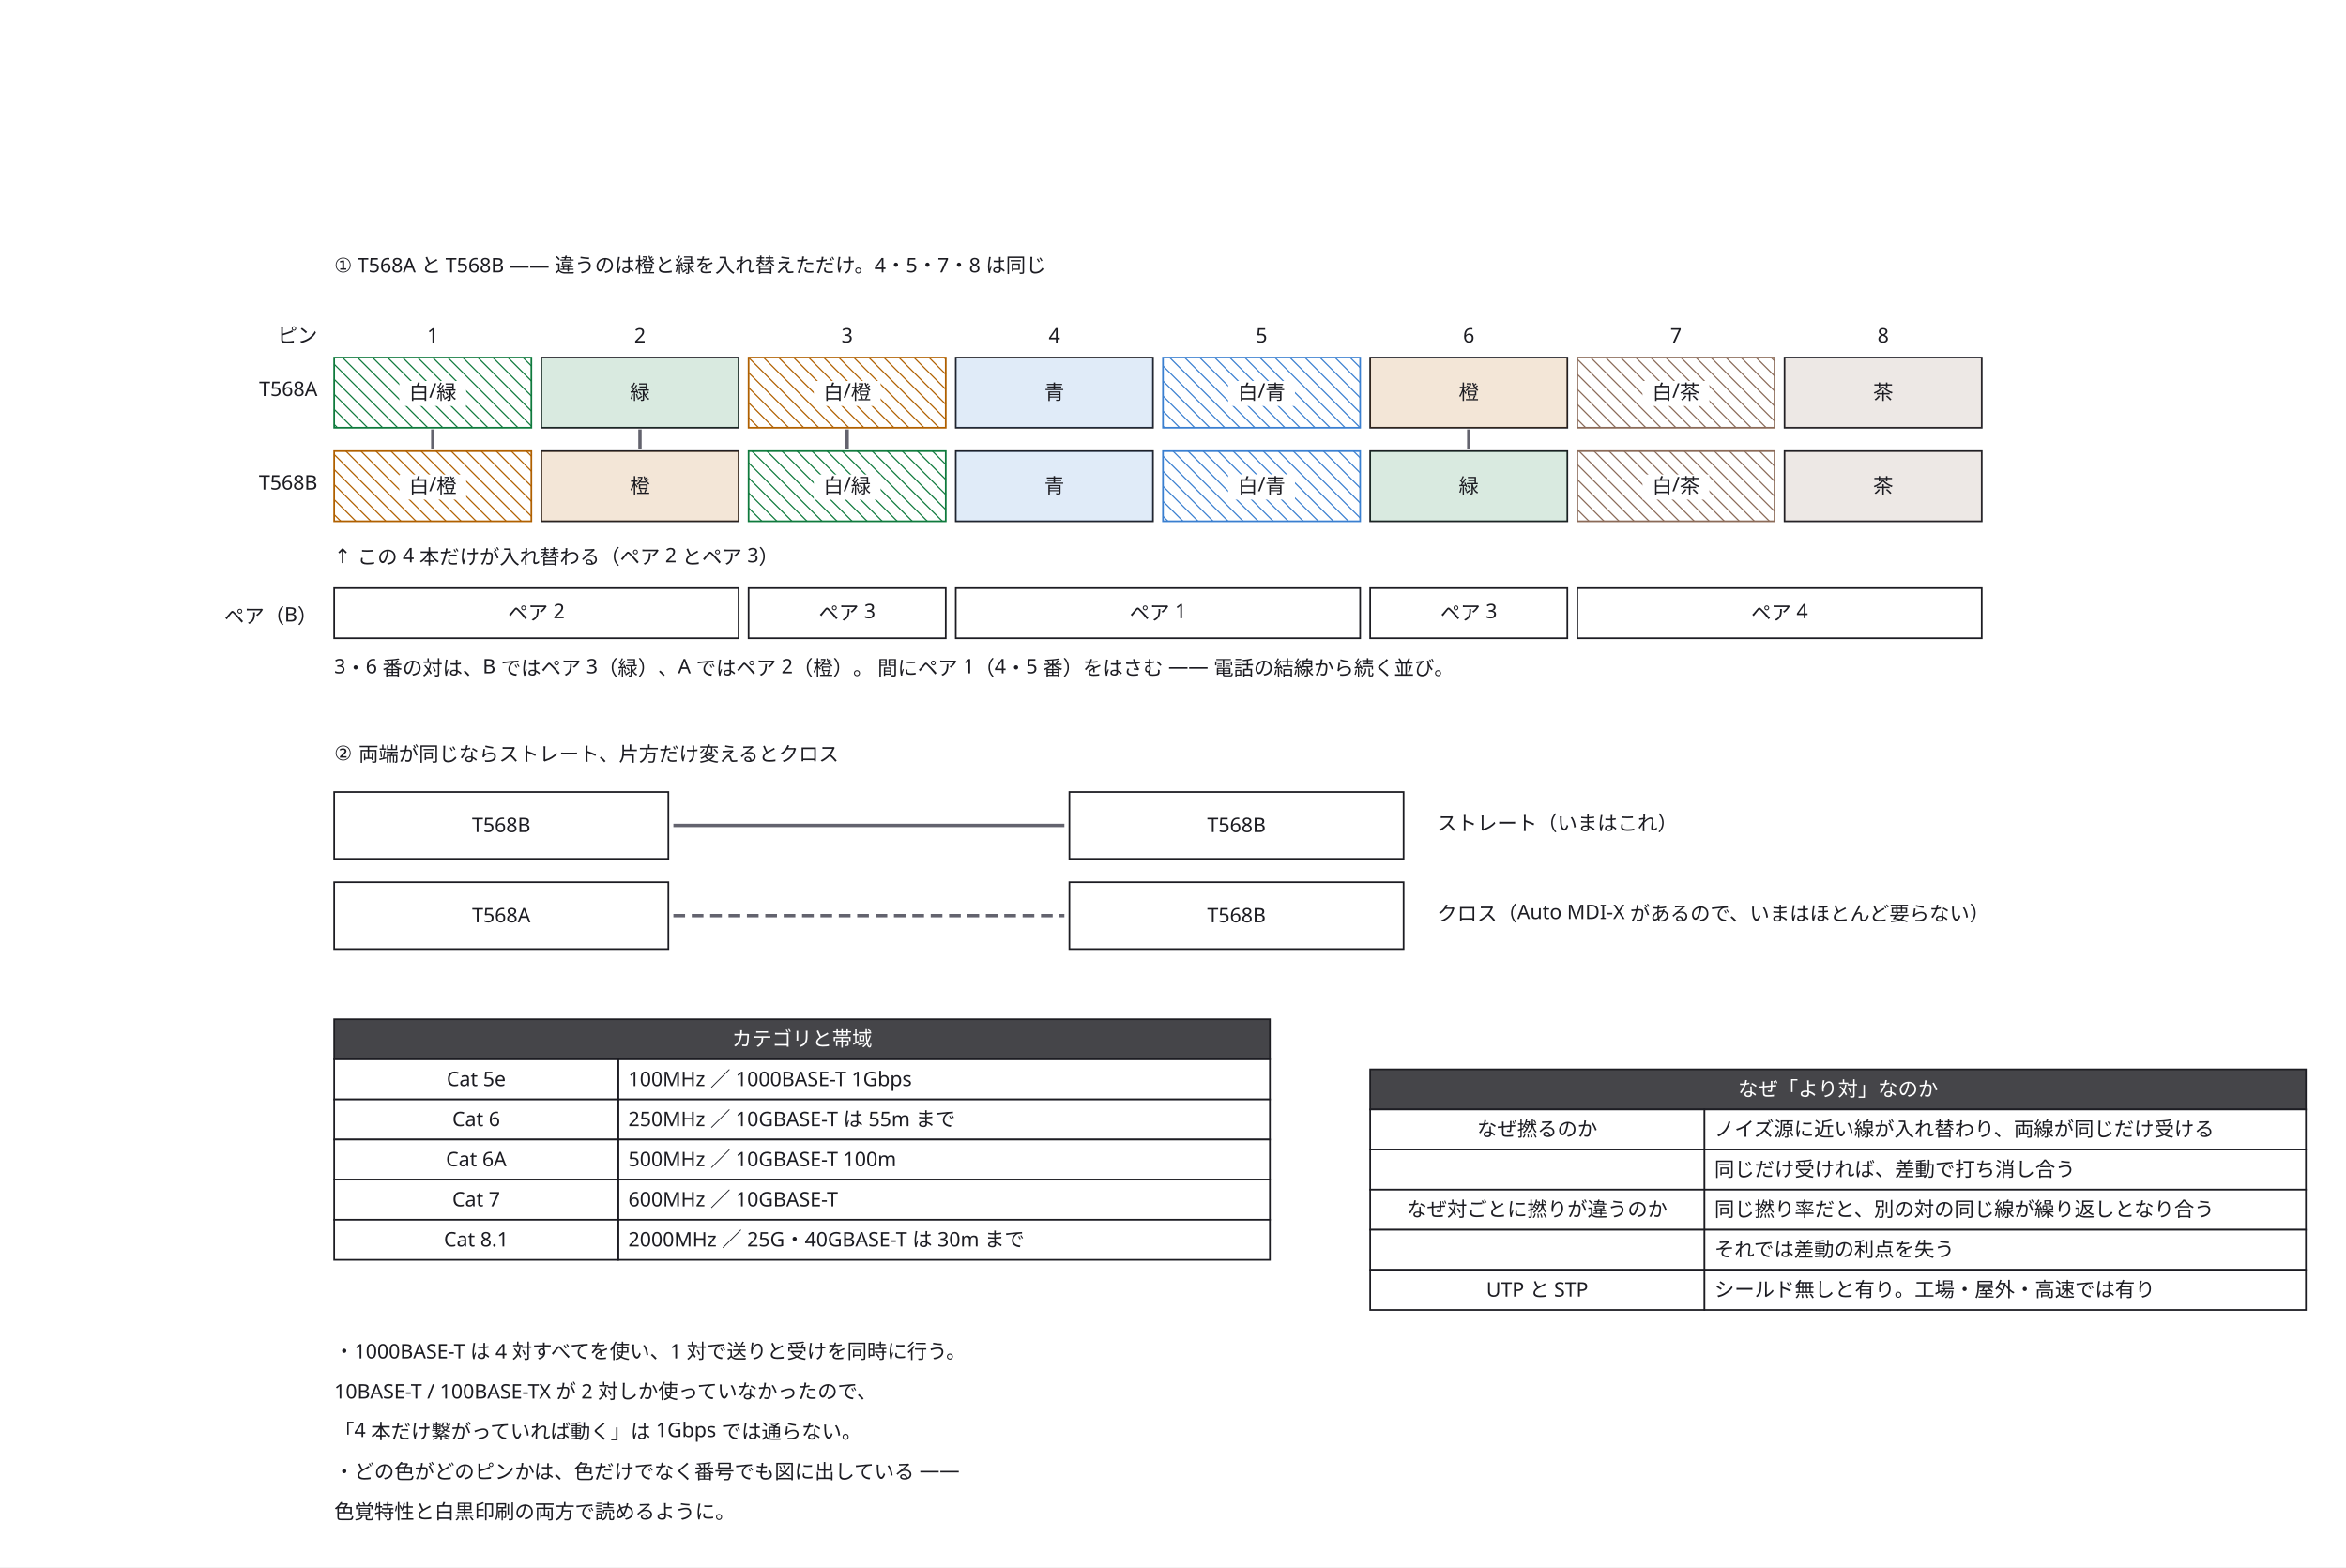
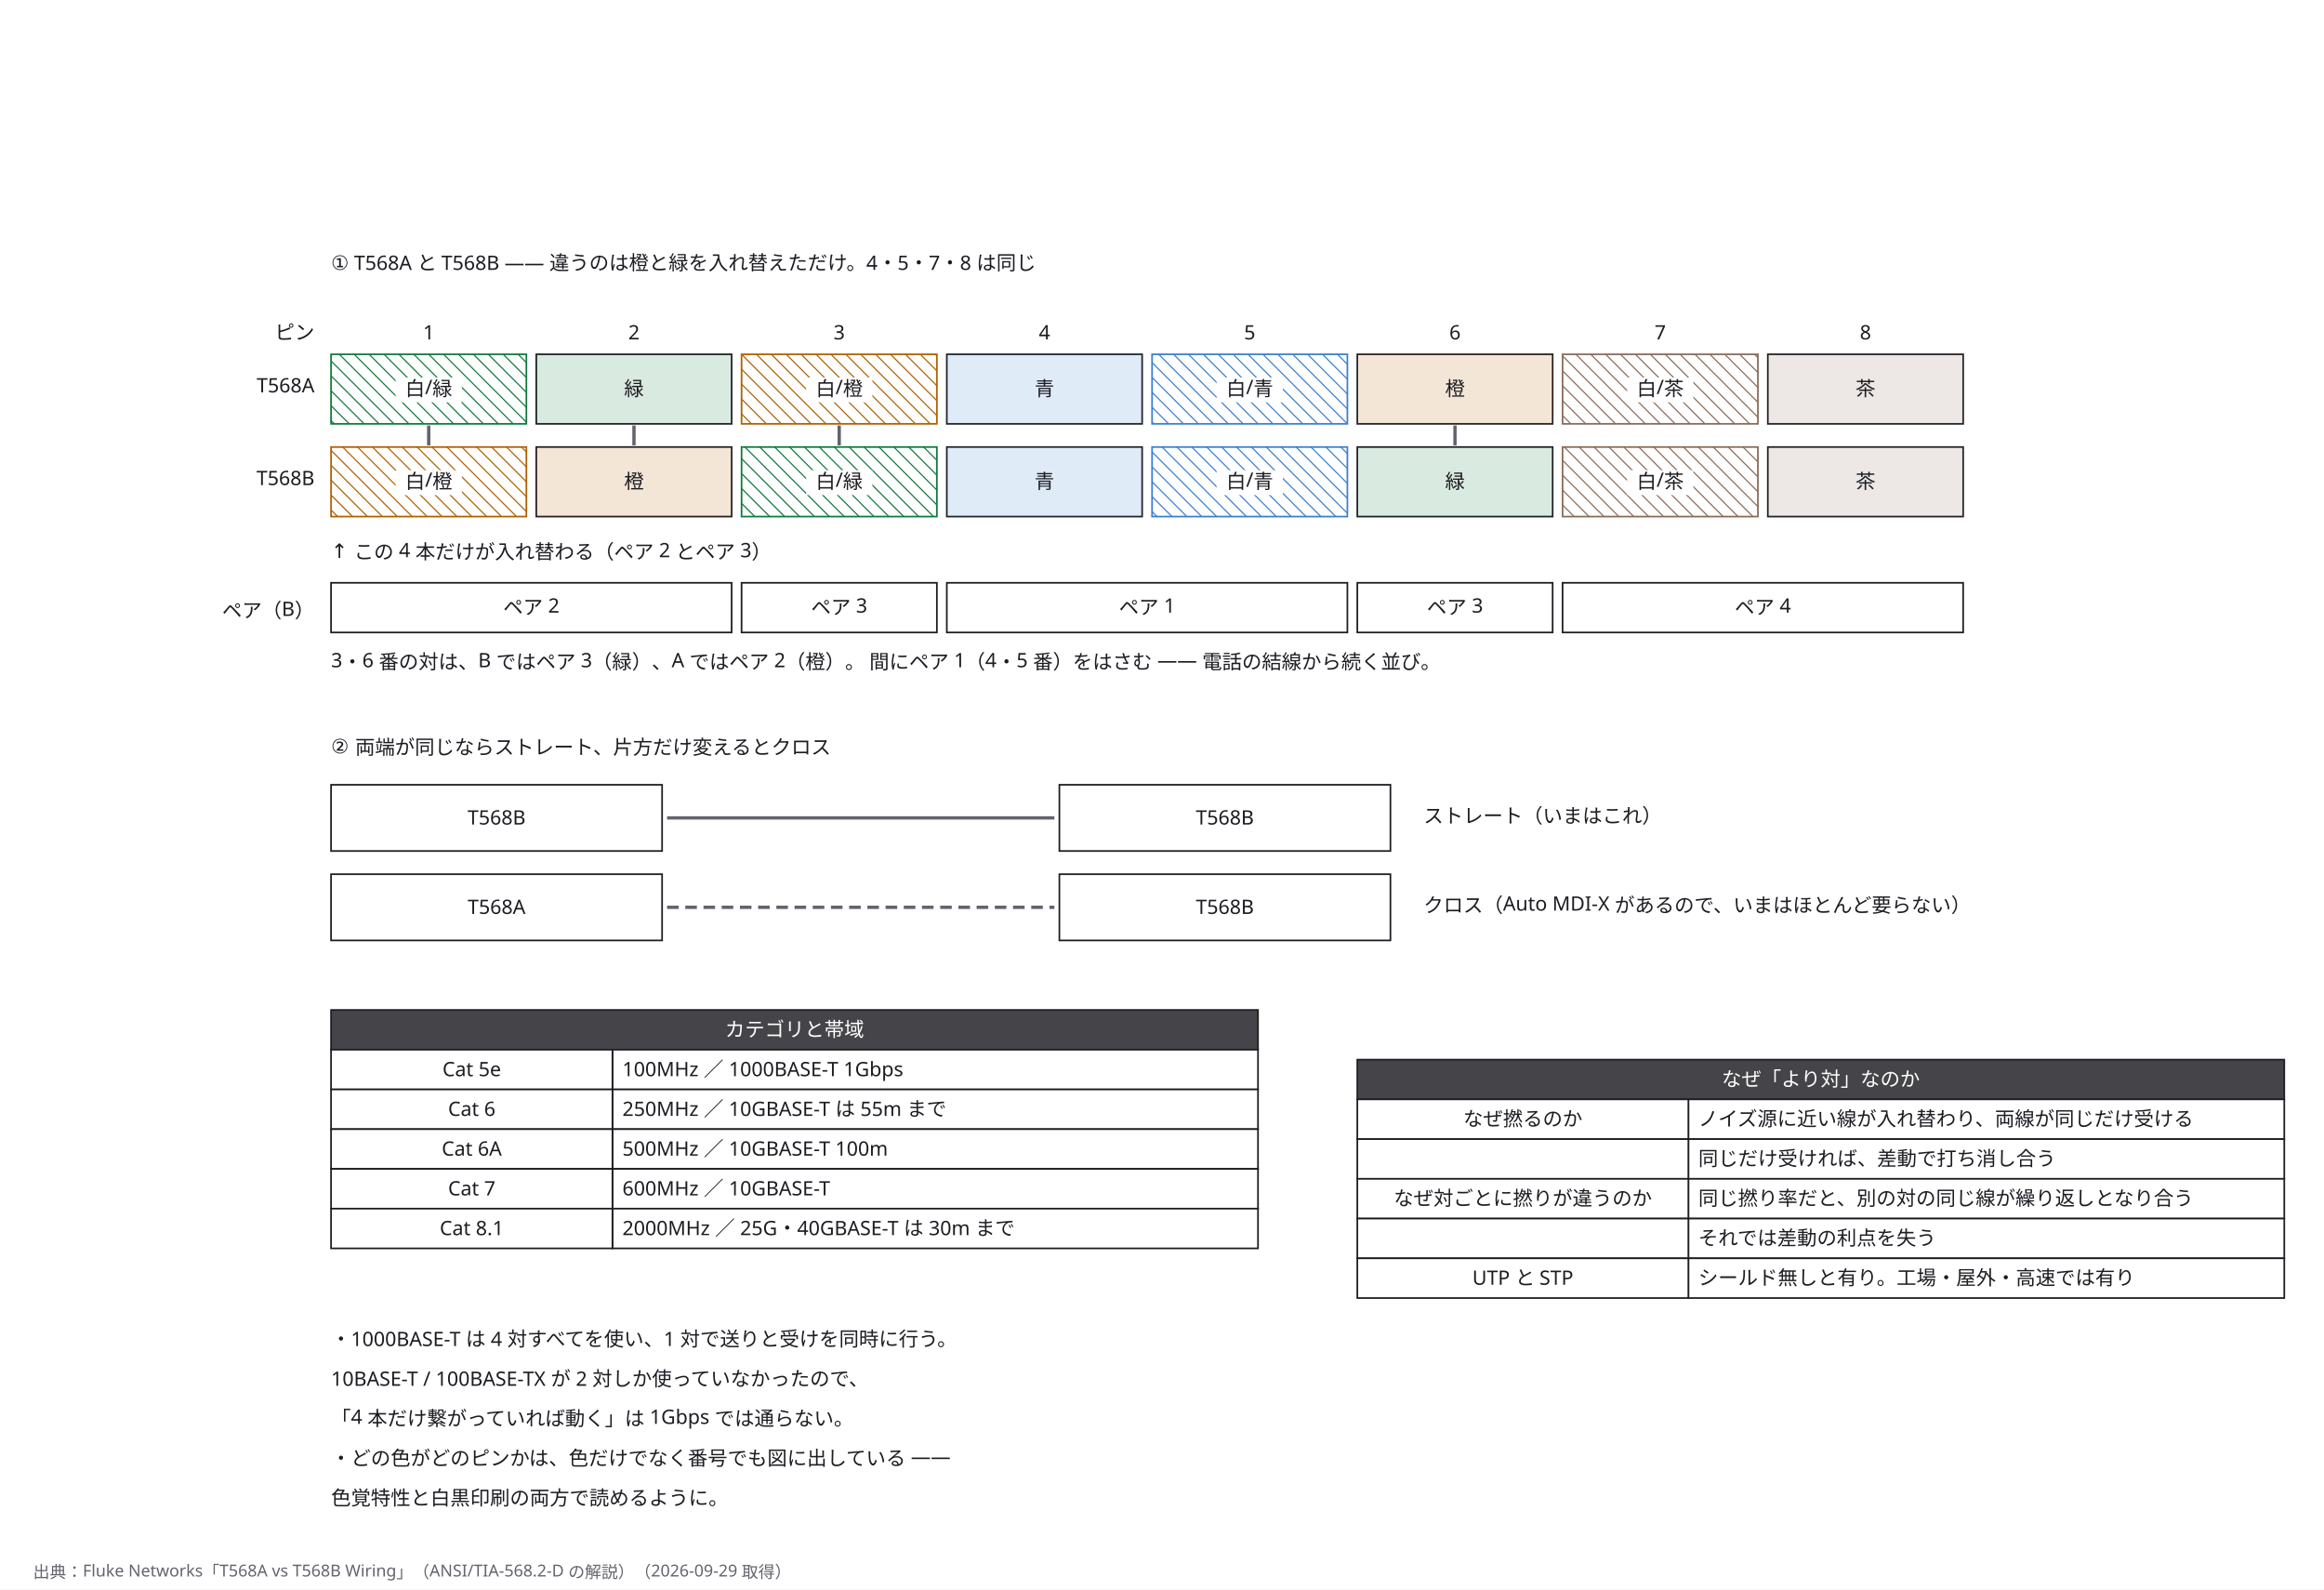
- <svg xmlns="http://www.w3.org/2000/svg" width="1404" height="938" viewBox="0 0 1404 938">
+ <svg xmlns="http://www.w3.org/2000/svg" width="1404" height="960" viewBox="0 0 1404 960">
  <defs>
    <marker id="arrow" viewBox="0 0 10 10" refX="9" refY="5" markerWidth="6" markerHeight="6" orient="auto">
      <path d="M 0 0 L 10 5 L 0 10 z" fill="#63636e" />
    </marker>
  </defs>
-   <rect data-paper="1" x="0" y="0" width="1404" height="938" fill="#ffffff" />
+   <rect data-paper="1" x="0" y="0" width="1404" height="960" fill="#ffffff" />
  <g data-node="t1" data-pinned="false" data-shape="rect" />
  <g data-node="prn" data-pinned="false" data-shape="rect" />
  <g data-node="t2" data-pinned="false" data-shape="rect" />
  <g data-node="r1" data-pinned="false" data-shape="rect" />
  <g data-node="r2" data-pinned="false" data-shape="rect" />
  <g data-node="r3" data-pinned="false" data-shape="rect" />
  <g data-node="r4" data-pinned="false" data-shape="rect" />
  <g data-node="r5" data-pinned="false" data-shape="rect" />
  <g data-node="h200_610" data-pinned="false" data-shape="rect">
    <rect x="200" y="610" width="560" height="24" fill="#ffffff" stroke="#1c1c22" stroke-width="1" />
    <rect x="200" y="610" width="560" height="24" fill="#1c1c22" fill-opacity="0.82" />
  </g>
  <g data-node="h820_640" data-pinned="false" data-shape="rect">
    <rect x="820" y="640" width="560" height="24" fill="#ffffff" stroke="#1c1c22" stroke-width="1" />
    <rect x="820" y="640" width="560" height="24" fill="#1c1c22" fill-opacity="0.82" />
  </g>
  <g data-node="sw" data-pinned="false" data-shape="rect" />
  <g data-node="y200_634" data-pinned="false" data-shape="rect">
    <rect x="370" y="634" width="390" height="24" fill="#ffffff" stroke="#1c1c22" stroke-width="1" />
  </g>
  <g data-node="y200_658" data-pinned="false" data-shape="rect">
    <rect x="370" y="658" width="390" height="24" fill="#ffffff" stroke="#1c1c22" stroke-width="1" />
  </g>
  <g data-node="y200_682" data-pinned="false" data-shape="rect">
    <rect x="370" y="682" width="390" height="24" fill="#ffffff" stroke="#1c1c22" stroke-width="1" />
  </g>
  <g data-node="y200_706" data-pinned="false" data-shape="rect">
    <rect x="370" y="706" width="390" height="24" fill="#ffffff" stroke="#1c1c22" stroke-width="1" />
  </g>
  <g data-node="y200_730" data-pinned="false" data-shape="rect">
    <rect x="370" y="730" width="390" height="24" fill="#ffffff" stroke="#1c1c22" stroke-width="1" />
  </g>
  <g data-node="y820_664" data-pinned="false" data-shape="rect">
    <rect x="1020" y="664" width="360" height="24" fill="#ffffff" stroke="#1c1c22" stroke-width="1" />
  </g>
  <g data-node="y820_688" data-pinned="false" data-shape="rect">
    <rect x="1020" y="688" width="360" height="24" fill="#ffffff" stroke="#1c1c22" stroke-width="1" />
  </g>
  <g data-node="y820_712" data-pinned="false" data-shape="rect">
    <rect x="1020" y="712" width="360" height="24" fill="#ffffff" stroke="#1c1c22" stroke-width="1" />
  </g>
  <g data-node="y820_736" data-pinned="false" data-shape="rect">
    <rect x="1020" y="736" width="360" height="24" fill="#ffffff" stroke="#1c1c22" stroke-width="1" />
  </g>
  <g data-node="y820_760" data-pinned="false" data-shape="rect">
    <rect x="1020" y="760" width="360" height="24" fill="#ffffff" stroke="#1c1c22" stroke-width="1" />
  </g>
  <g data-node="s1" data-pinned="false" data-shape="rect">
    <rect x="200" y="474" width="200" height="40" fill="#ffffff" stroke="#1c1c22" stroke-width="1" />
  </g>
  <g data-node="s2" data-pinned="false" data-shape="rect">
    <rect x="640" y="474" width="200" height="40" fill="#ffffff" stroke="#1c1c22" stroke-width="1" />
  </g>
  <g data-node="c1" data-pinned="false" data-shape="rect">
    <rect x="200" y="528" width="200" height="40" fill="#ffffff" stroke="#1c1c22" stroke-width="1" />
  </g>
  <g data-node="c2" data-pinned="false" data-shape="rect">
    <rect x="640" y="528" width="200" height="40" fill="#ffffff" stroke="#1c1c22" stroke-width="1" />
  </g>
  <g data-node="cn" data-pinned="false" data-shape="rect" />
  <g data-node="pair2" data-pinned="false" data-shape="rect">
    <rect x="200" y="352" width="242" height="30" fill="#ffffff" stroke="#1c1c22" stroke-width="1" />
  </g>
  <g data-node="pair1" data-pinned="false" data-shape="rect">
    <rect x="572" y="352" width="242" height="30" fill="#ffffff" stroke="#1c1c22" stroke-width="1" />
  </g>
  <g data-node="pair4" data-pinned="false" data-shape="rect">
    <rect x="944" y="352" width="242" height="30" fill="#ffffff" stroke="#1c1c22" stroke-width="1" />
  </g>
  <g data-node="sn" data-pinned="false" data-shape="rect" />
  <g data-node="a0" data-pinned="false" data-shape="rect">
    <rect x="200" y="214" width="118" height="42" fill="#ffffff" stroke="#0f7a3d" stroke-width="1" />
    <line x1="318" y1="219" x2="313" y2="214" stroke="#0f7a3d" stroke-width="0.7" />
    <line x1="318" y1="228" x2="304" y2="214" stroke="#0f7a3d" stroke-width="0.7" />
    <line x1="318" y1="237" x2="295" y2="214" stroke="#0f7a3d" stroke-width="0.7" />
    <line x1="318" y1="246" x2="286" y2="214" stroke="#0f7a3d" stroke-width="0.7" />
    <line x1="318" y1="255" x2="277" y2="214" stroke="#0f7a3d" stroke-width="0.7" />
    <line x1="268" y1="214" x2="310" y2="256" stroke="#0f7a3d" stroke-width="0.7" />
    <line x1="259" y1="214" x2="301" y2="256" stroke="#0f7a3d" stroke-width="0.7" />
    <line x1="250" y1="214" x2="292" y2="256" stroke="#0f7a3d" stroke-width="0.7" />
    <line x1="241" y1="214" x2="283" y2="256" stroke="#0f7a3d" stroke-width="0.7" />
    <line x1="232" y1="214" x2="274" y2="256" stroke="#0f7a3d" stroke-width="0.7" />
    <line x1="223" y1="214" x2="265" y2="256" stroke="#0f7a3d" stroke-width="0.7" />
    <line x1="214" y1="214" x2="256" y2="256" stroke="#0f7a3d" stroke-width="0.7" />
    <line x1="205" y1="214" x2="247" y2="256" stroke="#0f7a3d" stroke-width="0.7" />
    <line x1="200" y1="218" x2="238" y2="256" stroke="#0f7a3d" stroke-width="0.7" />
    <line x1="200" y1="227" x2="229" y2="256" stroke="#0f7a3d" stroke-width="0.7" />
    <line x1="200" y1="236" x2="220" y2="256" stroke="#0f7a3d" stroke-width="0.7" />
    <line x1="200" y1="245" x2="211" y2="256" stroke="#0f7a3d" stroke-width="0.7" />
    <line x1="200" y1="254" x2="202" y2="256" stroke="#0f7a3d" stroke-width="0.7" />
  </g>
  <g data-node="a1" data-pinned="false" data-shape="rect">
    <rect x="324" y="214" width="118" height="42" fill="#ffffff" stroke="#1c1c22" stroke-width="1" />
    <rect x="324" y="214" width="118" height="42" fill="#0f7a3d" fill-opacity="0.16" stroke="none" />
  </g>
  <g data-node="a2" data-pinned="false" data-shape="rect">
    <rect x="448" y="214" width="118" height="42" fill="#ffffff" stroke="#b06000" stroke-width="1" />
    <line x1="566" y1="215" x2="565" y2="214" stroke="#b06000" stroke-width="0.7" />
    <line x1="566" y1="224" x2="556" y2="214" stroke="#b06000" stroke-width="0.7" />
    <line x1="566" y1="233" x2="547" y2="214" stroke="#b06000" stroke-width="0.7" />
    <line x1="566" y1="242" x2="538" y2="214" stroke="#b06000" stroke-width="0.7" />
    <line x1="566" y1="251" x2="529" y2="214" stroke="#b06000" stroke-width="0.7" />
    <line x1="520" y1="214" x2="562" y2="256" stroke="#b06000" stroke-width="0.7" />
    <line x1="511" y1="214" x2="553" y2="256" stroke="#b06000" stroke-width="0.7" />
    <line x1="502" y1="214" x2="544" y2="256" stroke="#b06000" stroke-width="0.7" />
    <line x1="493" y1="214" x2="535" y2="256" stroke="#b06000" stroke-width="0.7" />
    <line x1="484" y1="214" x2="526" y2="256" stroke="#b06000" stroke-width="0.7" />
    <line x1="475" y1="214" x2="517" y2="256" stroke="#b06000" stroke-width="0.7" />
    <line x1="466" y1="214" x2="508" y2="256" stroke="#b06000" stroke-width="0.7" />
    <line x1="457" y1="214" x2="499" y2="256" stroke="#b06000" stroke-width="0.7" />
    <line x1="448" y1="214" x2="490" y2="256" stroke="#b06000" stroke-width="0.7" />
    <line x1="448" y1="223" x2="481" y2="256" stroke="#b06000" stroke-width="0.7" />
    <line x1="448" y1="232" x2="472" y2="256" stroke="#b06000" stroke-width="0.7" />
    <line x1="448" y1="241" x2="463" y2="256" stroke="#b06000" stroke-width="0.7" />
    <line x1="448" y1="250" x2="454" y2="256" stroke="#b06000" stroke-width="0.7" />
  </g>
  <g data-node="a3" data-pinned="false" data-shape="rect">
    <rect x="572" y="214" width="118" height="42" fill="#ffffff" stroke="#1c1c22" stroke-width="1" />
    <rect x="572" y="214" width="118" height="42" fill="#3a7fd0" fill-opacity="0.16" stroke="none" />
  </g>
  <g data-node="a4" data-pinned="false" data-shape="rect">
    <rect x="696" y="214" width="118" height="42" fill="#ffffff" stroke="#3a7fd0" stroke-width="1" />
    <line x1="814" y1="220" x2="808" y2="214" stroke="#3a7fd0" stroke-width="0.7" />
    <line x1="814" y1="229" x2="799" y2="214" stroke="#3a7fd0" stroke-width="0.7" />
    <line x1="814" y1="238" x2="790" y2="214" stroke="#3a7fd0" stroke-width="0.7" />
    <line x1="814" y1="247" x2="781" y2="214" stroke="#3a7fd0" stroke-width="0.7" />
    <line x1="814" y1="256" x2="772" y2="214" stroke="#3a7fd0" stroke-width="0.7" />
    <line x1="763" y1="214" x2="805" y2="256" stroke="#3a7fd0" stroke-width="0.7" />
    <line x1="754" y1="214" x2="796" y2="256" stroke="#3a7fd0" stroke-width="0.7" />
    <line x1="745" y1="214" x2="787" y2="256" stroke="#3a7fd0" stroke-width="0.7" />
    <line x1="736" y1="214" x2="778" y2="256" stroke="#3a7fd0" stroke-width="0.7" />
    <line x1="727" y1="214" x2="769" y2="256" stroke="#3a7fd0" stroke-width="0.7" />
    <line x1="718" y1="214" x2="760" y2="256" stroke="#3a7fd0" stroke-width="0.7" />
    <line x1="709" y1="214" x2="751" y2="256" stroke="#3a7fd0" stroke-width="0.7" />
    <line x1="700" y1="214" x2="742" y2="256" stroke="#3a7fd0" stroke-width="0.7" />
    <line x1="696" y1="219" x2="733" y2="256" stroke="#3a7fd0" stroke-width="0.7" />
    <line x1="696" y1="228" x2="724" y2="256" stroke="#3a7fd0" stroke-width="0.7" />
    <line x1="696" y1="237" x2="715" y2="256" stroke="#3a7fd0" stroke-width="0.7" />
    <line x1="696" y1="246" x2="706" y2="256" stroke="#3a7fd0" stroke-width="0.7" />
    <line x1="696" y1="255" x2="697" y2="256" stroke="#3a7fd0" stroke-width="0.7" />
  </g>
  <g data-node="a5" data-pinned="false" data-shape="rect">
    <rect x="820" y="214" width="118" height="42" fill="#ffffff" stroke="#1c1c22" stroke-width="1" />
    <rect x="820" y="214" width="118" height="42" fill="#b06000" fill-opacity="0.16" stroke="none" />
  </g>
  <g data-node="a6" data-pinned="false" data-shape="rect">
    <rect x="944" y="214" width="118" height="42" fill="#ffffff" stroke="#8a6a58" stroke-width="1" />
    <line x1="1062" y1="216" x2="1060" y2="214" stroke="#8a6a58" stroke-width="0.7" />
    <line x1="1062" y1="225" x2="1051" y2="214" stroke="#8a6a58" stroke-width="0.7" />
    <line x1="1062" y1="234" x2="1042" y2="214" stroke="#8a6a58" stroke-width="0.7" />
    <line x1="1062" y1="243" x2="1033" y2="214" stroke="#8a6a58" stroke-width="0.7" />
    <line x1="1062" y1="252" x2="1024" y2="214" stroke="#8a6a58" stroke-width="0.7" />
    <line x1="1015" y1="214" x2="1057" y2="256" stroke="#8a6a58" stroke-width="0.7" />
    <line x1="1006" y1="214" x2="1048" y2="256" stroke="#8a6a58" stroke-width="0.7" />
    <line x1="997" y1="214" x2="1039" y2="256" stroke="#8a6a58" stroke-width="0.7" />
    <line x1="988" y1="214" x2="1030" y2="256" stroke="#8a6a58" stroke-width="0.7" />
    <line x1="979" y1="214" x2="1021" y2="256" stroke="#8a6a58" stroke-width="0.7" />
    <line x1="970" y1="214" x2="1012" y2="256" stroke="#8a6a58" stroke-width="0.7" />
    <line x1="961" y1="214" x2="1003" y2="256" stroke="#8a6a58" stroke-width="0.7" />
    <line x1="952" y1="214" x2="994" y2="256" stroke="#8a6a58" stroke-width="0.7" />
    <line x1="944" y1="215" x2="985" y2="256" stroke="#8a6a58" stroke-width="0.7" />
    <line x1="944" y1="224" x2="976" y2="256" stroke="#8a6a58" stroke-width="0.7" />
    <line x1="944" y1="233" x2="967" y2="256" stroke="#8a6a58" stroke-width="0.7" />
    <line x1="944" y1="242" x2="958" y2="256" stroke="#8a6a58" stroke-width="0.7" />
    <line x1="944" y1="251" x2="949" y2="256" stroke="#8a6a58" stroke-width="0.7" />
  </g>
  <g data-node="a7" data-pinned="false" data-shape="rect">
    <rect x="1068" y="214" width="118" height="42" fill="#ffffff" stroke="#1c1c22" stroke-width="1" />
    <rect x="1068" y="214" width="118" height="42" fill="#8a6a58" fill-opacity="0.16" stroke="none" />
  </g>
  <g data-node="b0" data-pinned="false" data-shape="rect">
    <rect x="200" y="270" width="118" height="42" fill="#ffffff" stroke="#b06000" stroke-width="1" />
    <line x1="318" y1="273" x2="315" y2="270" stroke="#b06000" stroke-width="0.7" />
    <line x1="318" y1="282" x2="306" y2="270" stroke="#b06000" stroke-width="0.7" />
    <line x1="318" y1="291" x2="297" y2="270" stroke="#b06000" stroke-width="0.7" />
    <line x1="318" y1="300" x2="288" y2="270" stroke="#b06000" stroke-width="0.7" />
    <line x1="318" y1="309" x2="279" y2="270" stroke="#b06000" stroke-width="0.7" />
    <line x1="270" y1="270" x2="312" y2="312" stroke="#b06000" stroke-width="0.7" />
    <line x1="261" y1="270" x2="303" y2="312" stroke="#b06000" stroke-width="0.7" />
    <line x1="252" y1="270" x2="294" y2="312" stroke="#b06000" stroke-width="0.7" />
    <line x1="243" y1="270" x2="285" y2="312" stroke="#b06000" stroke-width="0.7" />
    <line x1="234" y1="270" x2="276" y2="312" stroke="#b06000" stroke-width="0.7" />
    <line x1="225" y1="270" x2="267" y2="312" stroke="#b06000" stroke-width="0.7" />
    <line x1="216" y1="270" x2="258" y2="312" stroke="#b06000" stroke-width="0.7" />
    <line x1="207" y1="270" x2="249" y2="312" stroke="#b06000" stroke-width="0.7" />
    <line x1="200" y1="272" x2="240" y2="312" stroke="#b06000" stroke-width="0.7" />
    <line x1="200" y1="281" x2="231" y2="312" stroke="#b06000" stroke-width="0.7" />
    <line x1="200" y1="290" x2="222" y2="312" stroke="#b06000" stroke-width="0.7" />
    <line x1="200" y1="299" x2="213" y2="312" stroke="#b06000" stroke-width="0.7" />
    <line x1="200" y1="308" x2="204" y2="312" stroke="#b06000" stroke-width="0.7" />
  </g>
  <g data-node="b1" data-pinned="false" data-shape="rect">
    <rect x="324" y="270" width="118" height="42" fill="#ffffff" stroke="#1c1c22" stroke-width="1" />
    <rect x="324" y="270" width="118" height="42" fill="#b06000" fill-opacity="0.16" stroke="none" />
  </g>
  <g data-node="b2" data-pinned="false" data-shape="rect">
    <rect x="448" y="270" width="118" height="42" fill="#ffffff" stroke="#0f7a3d" stroke-width="1" />
    <line x1="566" y1="278" x2="558" y2="270" stroke="#0f7a3d" stroke-width="0.7" />
    <line x1="566" y1="287" x2="549" y2="270" stroke="#0f7a3d" stroke-width="0.7" />
    <line x1="566" y1="296" x2="540" y2="270" stroke="#0f7a3d" stroke-width="0.7" />
    <line x1="566" y1="305" x2="531" y2="270" stroke="#0f7a3d" stroke-width="0.7" />
    <line x1="522" y1="270" x2="564" y2="312" stroke="#0f7a3d" stroke-width="0.7" />
    <line x1="513" y1="270" x2="555" y2="312" stroke="#0f7a3d" stroke-width="0.7" />
    <line x1="504" y1="270" x2="546" y2="312" stroke="#0f7a3d" stroke-width="0.7" />
    <line x1="495" y1="270" x2="537" y2="312" stroke="#0f7a3d" stroke-width="0.7" />
    <line x1="486" y1="270" x2="528" y2="312" stroke="#0f7a3d" stroke-width="0.7" />
    <line x1="477" y1="270" x2="519" y2="312" stroke="#0f7a3d" stroke-width="0.7" />
    <line x1="468" y1="270" x2="510" y2="312" stroke="#0f7a3d" stroke-width="0.7" />
    <line x1="459" y1="270" x2="501" y2="312" stroke="#0f7a3d" stroke-width="0.7" />
    <line x1="450" y1="270" x2="492" y2="312" stroke="#0f7a3d" stroke-width="0.7" />
    <line x1="448" y1="277" x2="483" y2="312" stroke="#0f7a3d" stroke-width="0.7" />
    <line x1="448" y1="286" x2="474" y2="312" stroke="#0f7a3d" stroke-width="0.7" />
    <line x1="448" y1="295" x2="465" y2="312" stroke="#0f7a3d" stroke-width="0.7" />
    <line x1="448" y1="304" x2="456" y2="312" stroke="#0f7a3d" stroke-width="0.7" />
  </g>
  <g data-node="b3" data-pinned="false" data-shape="rect">
    <rect x="572" y="270" width="118" height="42" fill="#ffffff" stroke="#1c1c22" stroke-width="1" />
    <rect x="572" y="270" width="118" height="42" fill="#3a7fd0" fill-opacity="0.16" stroke="none" />
  </g>
  <g data-node="b4" data-pinned="false" data-shape="rect">
    <rect x="696" y="270" width="118" height="42" fill="#ffffff" stroke="#3a7fd0" stroke-width="1" />
    <line x1="814" y1="274" x2="810" y2="270" stroke="#3a7fd0" stroke-width="0.7" />
    <line x1="814" y1="283" x2="801" y2="270" stroke="#3a7fd0" stroke-width="0.7" />
    <line x1="814" y1="292" x2="792" y2="270" stroke="#3a7fd0" stroke-width="0.7" />
    <line x1="814" y1="301" x2="783" y2="270" stroke="#3a7fd0" stroke-width="0.7" />
    <line x1="814" y1="310" x2="774" y2="270" stroke="#3a7fd0" stroke-width="0.7" />
    <line x1="765" y1="270" x2="807" y2="312" stroke="#3a7fd0" stroke-width="0.7" />
    <line x1="756" y1="270" x2="798" y2="312" stroke="#3a7fd0" stroke-width="0.7" />
    <line x1="747" y1="270" x2="789" y2="312" stroke="#3a7fd0" stroke-width="0.7" />
    <line x1="738" y1="270" x2="780" y2="312" stroke="#3a7fd0" stroke-width="0.7" />
    <line x1="729" y1="270" x2="771" y2="312" stroke="#3a7fd0" stroke-width="0.7" />
    <line x1="720" y1="270" x2="762" y2="312" stroke="#3a7fd0" stroke-width="0.7" />
    <line x1="711" y1="270" x2="753" y2="312" stroke="#3a7fd0" stroke-width="0.7" />
    <line x1="702" y1="270" x2="744" y2="312" stroke="#3a7fd0" stroke-width="0.7" />
    <line x1="696" y1="273" x2="735" y2="312" stroke="#3a7fd0" stroke-width="0.7" />
    <line x1="696" y1="282" x2="726" y2="312" stroke="#3a7fd0" stroke-width="0.7" />
    <line x1="696" y1="291" x2="717" y2="312" stroke="#3a7fd0" stroke-width="0.7" />
    <line x1="696" y1="300" x2="708" y2="312" stroke="#3a7fd0" stroke-width="0.7" />
    <line x1="696" y1="309" x2="699" y2="312" stroke="#3a7fd0" stroke-width="0.7" />
  </g>
  <g data-node="b5" data-pinned="false" data-shape="rect">
    <rect x="820" y="270" width="118" height="42" fill="#ffffff" stroke="#1c1c22" stroke-width="1" />
    <rect x="820" y="270" width="118" height="42" fill="#0f7a3d" fill-opacity="0.16" stroke="none" />
  </g>
  <g data-node="b6" data-pinned="false" data-shape="rect">
    <rect x="944" y="270" width="118" height="42" fill="#ffffff" stroke="#8a6a58" stroke-width="1" />
    <line x1="1062" y1="279" x2="1053" y2="270" stroke="#8a6a58" stroke-width="0.7" />
    <line x1="1062" y1="288" x2="1044" y2="270" stroke="#8a6a58" stroke-width="0.7" />
    <line x1="1062" y1="297" x2="1035" y2="270" stroke="#8a6a58" stroke-width="0.7" />
    <line x1="1062" y1="306" x2="1026" y2="270" stroke="#8a6a58" stroke-width="0.7" />
    <line x1="1017" y1="270" x2="1059" y2="312" stroke="#8a6a58" stroke-width="0.7" />
    <line x1="1008" y1="270" x2="1050" y2="312" stroke="#8a6a58" stroke-width="0.7" />
    <line x1="999" y1="270" x2="1041" y2="312" stroke="#8a6a58" stroke-width="0.7" />
    <line x1="990" y1="270" x2="1032" y2="312" stroke="#8a6a58" stroke-width="0.7" />
    <line x1="981" y1="270" x2="1023" y2="312" stroke="#8a6a58" stroke-width="0.7" />
    <line x1="972" y1="270" x2="1014" y2="312" stroke="#8a6a58" stroke-width="0.7" />
    <line x1="963" y1="270" x2="1005" y2="312" stroke="#8a6a58" stroke-width="0.7" />
    <line x1="954" y1="270" x2="996" y2="312" stroke="#8a6a58" stroke-width="0.7" />
    <line x1="945" y1="270" x2="987" y2="312" stroke="#8a6a58" stroke-width="0.7" />
    <line x1="944" y1="278" x2="978" y2="312" stroke="#8a6a58" stroke-width="0.7" />
    <line x1="944" y1="287" x2="969" y2="312" stroke="#8a6a58" stroke-width="0.7" />
    <line x1="944" y1="296" x2="960" y2="312" stroke="#8a6a58" stroke-width="0.7" />
    <line x1="944" y1="305" x2="951" y2="312" stroke="#8a6a58" stroke-width="0.7" />
  </g>
  <g data-node="b7" data-pinned="false" data-shape="rect">
    <rect x="1068" y="270" width="118" height="42" fill="#ffffff" stroke="#1c1c22" stroke-width="1" />
    <rect x="1068" y="270" width="118" height="42" fill="#8a6a58" fill-opacity="0.16" stroke="none" />
  </g>
  <g data-node="x820_664" data-pinned="false" data-shape="rect">
    <rect x="820" y="664" width="200" height="24" fill="#ffffff" stroke="#1c1c22" stroke-width="1" />
  </g>
  <g data-node="x820_688" data-pinned="false" data-shape="rect">
    <rect x="820" y="688" width="200" height="24" fill="#ffffff" stroke="#1c1c22" stroke-width="1" />
  </g>
  <g data-node="x820_712" data-pinned="false" data-shape="rect">
    <rect x="820" y="712" width="200" height="24" fill="#ffffff" stroke="#1c1c22" stroke-width="1" />
  </g>
  <g data-node="x820_736" data-pinned="false" data-shape="rect">
    <rect x="820" y="736" width="200" height="24" fill="#ffffff" stroke="#1c1c22" stroke-width="1" />
  </g>
  <g data-node="x820_760" data-pinned="false" data-shape="rect">
    <rect x="820" y="760" width="200" height="24" fill="#ffffff" stroke="#1c1c22" stroke-width="1" />
  </g>
  <g data-node="x200_634" data-pinned="false" data-shape="rect">
    <rect x="200" y="634" width="170" height="24" fill="#ffffff" stroke="#1c1c22" stroke-width="1" />
  </g>
  <g data-node="x200_658" data-pinned="false" data-shape="rect">
    <rect x="200" y="658" width="170" height="24" fill="#ffffff" stroke="#1c1c22" stroke-width="1" />
  </g>
  <g data-node="x200_682" data-pinned="false" data-shape="rect">
    <rect x="200" y="682" width="170" height="24" fill="#ffffff" stroke="#1c1c22" stroke-width="1" />
  </g>
  <g data-node="x200_706" data-pinned="false" data-shape="rect">
    <rect x="200" y="706" width="170" height="24" fill="#ffffff" stroke="#1c1c22" stroke-width="1" />
  </g>
  <g data-node="x200_730" data-pinned="false" data-shape="rect">
    <rect x="200" y="730" width="170" height="24" fill="#ffffff" stroke="#1c1c22" stroke-width="1" />
  </g>
  <g data-node="pair3a" data-pinned="false" data-shape="rect">
    <rect x="448" y="352" width="118" height="30" fill="#ffffff" stroke="#1c1c22" stroke-width="1" />
  </g>
  <g data-node="pair3b" data-pinned="false" data-shape="rect">
    <rect x="820" y="352" width="118" height="30" fill="#ffffff" stroke="#1c1c22" stroke-width="1" />
  </g>
  <g data-node="an" data-pinned="false" data-shape="rect" />
  <g data-node="bn" data-pinned="false" data-shape="rect" />
  <g data-node="pr" data-pinned="false" data-shape="rect" />
  <g data-node="p0n" data-pinned="false" data-shape="rect" />
  <g data-node="p1n" data-pinned="false" data-shape="rect" />
  <g data-node="p2n" data-pinned="false" data-shape="rect" />
  <g data-node="p3n" data-pinned="false" data-shape="rect" />
  <g data-node="p4n" data-pinned="false" data-shape="rect" />
  <g data-node="p5n" data-pinned="false" data-shape="rect" />
  <g data-node="p6n" data-pinned="false" data-shape="rect" />
  <g data-node="p7n" data-pinned="false" data-shape="rect" />
  <g data-node="pn" data-pinned="false" data-shape="rect" />
  <g data-node="p0" data-pinned="false" data-shape="rect" />
  <g data-node="p1" data-pinned="false" data-shape="rect" />
  <g data-node="p2" data-pinned="false" data-shape="rect" />
  <g data-node="p3" data-pinned="false" data-shape="rect" />
  <g data-node="p4" data-pinned="false" data-shape="rect" />
  <g data-node="p5" data-pinned="false" data-shape="rect" />
  <g data-node="p6" data-pinned="false" data-shape="rect" />
  <g data-node="p7" data-pinned="false" data-shape="rect" />
  <g data-node="p8" data-pinned="false" data-shape="rect" />
  <g data-node="p9" data-pinned="false" data-shape="rect" />
  <g data-node="p10" data-pinned="false" data-shape="rect" />
  <g data-node="p11" data-pinned="false" data-shape="rect" />
  <g data-edge="p0&gt;p1" data-pinned="false">
    <path d="M 259 257 L 259 269" fill="none" stroke="#63636e" stroke-width="2" />
  </g>
  <g data-edge="p2&gt;p3" data-pinned="false">
    <path d="M 383 257 L 383 269" fill="none" stroke="#63636e" stroke-width="2" />
  </g>
  <g data-edge="p4&gt;p5" data-pinned="false">
    <path d="M 507 257 L 507 269" fill="none" stroke="#63636e" stroke-width="2" />
  </g>
  <g data-edge="p6&gt;p7" data-pinned="false">
    <path d="M 879 257 L 879 269" fill="none" stroke="#63636e" stroke-width="2" />
  </g>
  <g data-edge="p8&gt;p9" data-pinned="false">
    <path d="M 403 494 L 637 494" fill="none" stroke="#63636e" stroke-width="2" />
  </g>
  <g data-edge="p10&gt;p11" data-pinned="false">
    <path d="M 403 548 L 637 548" fill="none" stroke="#63636e" stroke-width="2" stroke-dasharray="7 4" />
  </g>
  <g data-name="t1">
    <text x="200" y="163" text-anchor="start" font-family="sans-serif" font-size="12" fill="#1c1c22">① T568A と T568B —— 違うのは橙と緑を入れ替えただけ。4・5・7・8 は同じ</text>
  </g>
  <g data-name="prn">
    <text x="200" y="403" text-anchor="start" font-family="sans-serif" font-size="12" fill="#1c1c22">3・6 番の対は、B ではペア 3（緑）、A ではペア 2（橙）。 間にペア 1（4・5 番）をはさむ —— 電話の結線から続く並び。</text>
  </g>
  <g data-name="t2">
    <text x="200" y="455" text-anchor="start" font-family="sans-serif" font-size="12" fill="#1c1c22">② 両端が同じならストレート、片方だけ変えるとクロス</text>
  </g>
  <g data-name="r1">
    <text x="200" y="813" text-anchor="start" font-family="sans-serif" font-size="12" fill="#1c1c22">・1000BASE-T は 4 対すべてを使い、1 対で送りと受けを同時に行う。</text>
  </g>
  <g data-name="r2">
    <text x="200" y="837" text-anchor="start" font-family="sans-serif" font-size="12" fill="#1c1c22">　10BASE-T / 100BASE-TX が 2 対しか使っていなかったので、</text>
  </g>
  <g data-name="r3">
    <text x="200" y="861" text-anchor="start" font-family="sans-serif" font-size="12" fill="#1c1c22">　「4 本だけ繋がっていれば動く」は 1Gbps では通らない。</text>
  </g>
  <g data-name="r4">
    <text x="200" y="885" text-anchor="start" font-family="sans-serif" font-size="12" fill="#1c1c22">・どの色がどのピンかは、色だけでなく番号でも図に出している ——</text>
  </g>
  <g data-name="r5">
    <text x="200" y="909" text-anchor="start" font-family="sans-serif" font-size="12" fill="#1c1c22">　色覚特性と白黒印刷の両方で読めるように。</text>
  </g>
  <g data-name="h200_610">
    <text x="480" y="626" text-anchor="middle" font-family="sans-serif" font-size="12" fill="#ffffff">カテゴリと帯域</text>
  </g>
  <g data-name="h820_640">
    <text x="1100" y="656" text-anchor="middle" font-family="sans-serif" font-size="12" fill="#ffffff">なぜ「より対」なのか</text>
  </g>
  <g data-name="sw">
    <text x="200" y="337" text-anchor="start" font-family="sans-serif" font-size="12" fill="#1c1c22">↑ この 4 本だけが入れ替わる（ペア 2 とペア 3）</text>
  </g>
  <g data-name="y200_634">
    <text x="376" y="650" text-anchor="start" font-family="sans-serif" font-size="12" fill="#1c1c22">100MHz ／ 1000BASE-T 1Gbps</text>
  </g>
  <g data-name="y200_658">
    <text x="376" y="674" text-anchor="start" font-family="sans-serif" font-size="12" fill="#1c1c22">250MHz ／ 10GBASE-T は 55m まで</text>
  </g>
  <g data-name="y200_682">
    <text x="376" y="698" text-anchor="start" font-family="sans-serif" font-size="12" fill="#1c1c22">500MHz ／ 10GBASE-T 100m</text>
  </g>
  <g data-name="y200_706">
    <text x="376" y="722" text-anchor="start" font-family="sans-serif" font-size="12" fill="#1c1c22">600MHz ／ 10GBASE-T</text>
  </g>
  <g data-name="y200_730">
    <text x="376" y="746" text-anchor="start" font-family="sans-serif" font-size="12" fill="#1c1c22">2000MHz ／ 25G・40GBASE-T は 30m まで</text>
  </g>
  <g data-name="y820_664">
    <text x="1026" y="680" text-anchor="start" font-family="sans-serif" font-size="12" fill="#1c1c22">ノイズ源に近い線が入れ替わり、両線が同じだけ受ける</text>
  </g>
  <g data-name="y820_688">
    <text x="1026" y="704" text-anchor="start" font-family="sans-serif" font-size="12" fill="#1c1c22">同じだけ受ければ、差動で打ち消し合う</text>
  </g>
  <g data-name="y820_712">
    <text x="1026" y="728" text-anchor="start" font-family="sans-serif" font-size="12" fill="#1c1c22">同じ撚り率だと、別の対の同じ線が繰り返しとなり合う</text>
  </g>
  <g data-name="y820_736">
    <text x="1026" y="752" text-anchor="start" font-family="sans-serif" font-size="12" fill="#1c1c22">それでは差動の利点を失う</text>
  </g>
  <g data-name="y820_760">
    <text x="1026" y="776" text-anchor="start" font-family="sans-serif" font-size="12" fill="#1c1c22">シールド無しと有り。工場・屋外・高速では有り</text>
  </g>
  <g data-name="s1">
    <text x="300" y="498" text-anchor="middle" font-family="sans-serif" font-size="12" fill="#1c1c22">T568B</text>
  </g>
  <g data-name="s2">
    <text x="740" y="498" text-anchor="middle" font-family="sans-serif" font-size="12" fill="#1c1c22">T568B</text>
  </g>
  <g data-name="c1">
    <text x="300" y="552" text-anchor="middle" font-family="sans-serif" font-size="12" fill="#1c1c22">T568A</text>
  </g>
  <g data-name="c2">
    <text x="740" y="552" text-anchor="middle" font-family="sans-serif" font-size="12" fill="#1c1c22">T568B</text>
  </g>
  <g data-name="cn">
    <text x="860" y="551" text-anchor="start" font-family="sans-serif" font-size="12" fill="#1c1c22">クロス（Auto MDI-X があるので、いまはほとんど要らない）</text>
  </g>
  <g data-name="pair2">
    <text x="321" y="371" text-anchor="middle" font-family="sans-serif" font-size="12" fill="#1c1c22">ペア 2</text>
  </g>
  <g data-name="pair1">
    <text x="693" y="371" text-anchor="middle" font-family="sans-serif" font-size="12" fill="#1c1c22">ペア 1</text>
  </g>
  <g data-name="pair4">
    <text x="1065" y="371" text-anchor="middle" font-family="sans-serif" font-size="12" fill="#1c1c22">ペア 4</text>
  </g>
  <g data-name="sn">
    <text x="860" y="497" text-anchor="start" font-family="sans-serif" font-size="12" fill="#1c1c22">ストレート（いまはこれ）</text>
  </g>
  <g data-name="a0">
    <rect x="239" y="228" width="40" height="15" fill="#ffffff" />
    <text x="259" y="239" text-anchor="middle" font-family="sans-serif" font-size="12" fill="#1c1c22">白/緑</text>
  </g>
  <g data-name="a1">
    <text x="383" y="239" text-anchor="middle" font-family="sans-serif" font-size="12" fill="#1c1c22">緑</text>
  </g>
  <g data-name="a2">
    <rect x="487" y="228" width="40" height="15" fill="#ffffff" />
    <text x="507" y="239" text-anchor="middle" font-family="sans-serif" font-size="12" fill="#1c1c22">白/橙</text>
  </g>
  <g data-name="a3">
    <text x="631" y="239" text-anchor="middle" font-family="sans-serif" font-size="12" fill="#1c1c22">青</text>
  </g>
  <g data-name="a4">
    <rect x="735" y="228" width="40" height="15" fill="#ffffff" />
    <text x="755" y="239" text-anchor="middle" font-family="sans-serif" font-size="12" fill="#1c1c22">白/青</text>
  </g>
  <g data-name="a5">
    <text x="879" y="239" text-anchor="middle" font-family="sans-serif" font-size="12" fill="#1c1c22">橙</text>
  </g>
  <g data-name="a6">
    <rect x="983" y="228" width="40" height="15" fill="#ffffff" />
    <text x="1003" y="239" text-anchor="middle" font-family="sans-serif" font-size="12" fill="#1c1c22">白/茶</text>
  </g>
  <g data-name="a7">
    <text x="1127" y="239" text-anchor="middle" font-family="sans-serif" font-size="12" fill="#1c1c22">茶</text>
  </g>
  <g data-name="b0">
    <rect x="239" y="284" width="40" height="15" fill="#ffffff" />
    <text x="259" y="295" text-anchor="middle" font-family="sans-serif" font-size="12" fill="#1c1c22">白/橙</text>
  </g>
  <g data-name="b1">
    <text x="383" y="295" text-anchor="middle" font-family="sans-serif" font-size="12" fill="#1c1c22">橙</text>
  </g>
  <g data-name="b2">
    <rect x="487" y="284" width="40" height="15" fill="#ffffff" />
    <text x="507" y="295" text-anchor="middle" font-family="sans-serif" font-size="12" fill="#1c1c22">白/緑</text>
  </g>
  <g data-name="b3">
    <text x="631" y="295" text-anchor="middle" font-family="sans-serif" font-size="12" fill="#1c1c22">青</text>
  </g>
  <g data-name="b4">
    <rect x="735" y="284" width="40" height="15" fill="#ffffff" />
    <text x="755" y="295" text-anchor="middle" font-family="sans-serif" font-size="12" fill="#1c1c22">白/青</text>
  </g>
  <g data-name="b5">
    <text x="879" y="295" text-anchor="middle" font-family="sans-serif" font-size="12" fill="#1c1c22">緑</text>
  </g>
  <g data-name="b6">
    <rect x="983" y="284" width="40" height="15" fill="#ffffff" />
    <text x="1003" y="295" text-anchor="middle" font-family="sans-serif" font-size="12" fill="#1c1c22">白/茶</text>
  </g>
  <g data-name="b7">
    <text x="1127" y="295" text-anchor="middle" font-family="sans-serif" font-size="12" fill="#1c1c22">茶</text>
  </g>
  <g data-name="x820_664">
    <text x="920" y="680" text-anchor="middle" font-family="sans-serif" font-size="12" fill="#1c1c22">なぜ撚るのか</text>
  </g>
  <g data-name="x820_712">
    <text x="920" y="728" text-anchor="middle" font-family="sans-serif" font-size="12" fill="#1c1c22">なぜ対ごとに撚りが違うのか</text>
  </g>
  <g data-name="x820_760">
    <text x="920" y="776" text-anchor="middle" font-family="sans-serif" font-size="12" fill="#1c1c22">UTP と STP</text>
  </g>
  <g data-name="x200_634">
    <text x="285" y="650" text-anchor="middle" font-family="sans-serif" font-size="12" fill="#1c1c22">Cat 5e</text>
  </g>
  <g data-name="x200_658">
    <text x="285" y="674" text-anchor="middle" font-family="sans-serif" font-size="12" fill="#1c1c22">Cat 6</text>
  </g>
  <g data-name="x200_682">
    <text x="285" y="698" text-anchor="middle" font-family="sans-serif" font-size="12" fill="#1c1c22">Cat 6A</text>
  </g>
  <g data-name="x200_706">
    <text x="285" y="722" text-anchor="middle" font-family="sans-serif" font-size="12" fill="#1c1c22">Cat 7</text>
  </g>
  <g data-name="x200_730">
    <text x="285" y="746" text-anchor="middle" font-family="sans-serif" font-size="12" fill="#1c1c22">Cat 8.1</text>
  </g>
  <g data-name="pair3a">
    <text x="507" y="371" text-anchor="middle" font-family="sans-serif" font-size="12" fill="#1c1c22">ペア 3</text>
  </g>
  <g data-name="pair3b">
    <text x="879" y="371" text-anchor="middle" font-family="sans-serif" font-size="12" fill="#1c1c22">ペア 3</text>
  </g>
  <g data-name="an">
    <text x="190" y="237" text-anchor="end" font-family="sans-serif" font-size="12" fill="#1c1c22">T568A</text>
  </g>
  <g data-name="bn">
    <text x="190" y="293" text-anchor="end" font-family="sans-serif" font-size="12" fill="#1c1c22">T568B</text>
  </g>
  <g data-name="pr">
    <text x="190" y="373" text-anchor="end" font-family="sans-serif" font-size="12" fill="#1c1c22">ペア（B）</text>
  </g>
  <g data-name="p0n">
    <text x="259" y="205" text-anchor="middle" font-family="sans-serif" font-size="12" fill="#1c1c22">1</text>
  </g>
  <g data-name="p1n">
    <text x="383" y="205" text-anchor="middle" font-family="sans-serif" font-size="12" fill="#1c1c22">2</text>
  </g>
  <g data-name="p2n">
    <text x="507" y="205" text-anchor="middle" font-family="sans-serif" font-size="12" fill="#1c1c22">3</text>
  </g>
  <g data-name="p3n">
    <text x="631" y="205" text-anchor="middle" font-family="sans-serif" font-size="12" fill="#1c1c22">4</text>
  </g>
  <g data-name="p4n">
    <text x="755" y="205" text-anchor="middle" font-family="sans-serif" font-size="12" fill="#1c1c22">5</text>
  </g>
  <g data-name="p5n">
    <text x="879" y="205" text-anchor="middle" font-family="sans-serif" font-size="12" fill="#1c1c22">6</text>
  </g>
  <g data-name="p6n">
    <text x="1003" y="205" text-anchor="middle" font-family="sans-serif" font-size="12" fill="#1c1c22">7</text>
  </g>
  <g data-name="p7n">
    <text x="1127" y="205" text-anchor="middle" font-family="sans-serif" font-size="12" fill="#1c1c22">8</text>
  </g>
  <g data-name="pn">
    <text x="190" y="205" text-anchor="end" font-family="sans-serif" font-size="12" fill="#1c1c22">ピン</text>
  </g>
+   <g data-name="sources">
+     <a href="https://www.flukenetworks.com/knowledge-base/application-or-standards-articles-copper/differences-between-wiring-codes-t568a-vs">
+       <text x="20" y="953" font-family="sans-serif" font-size="10" fill="#63636e">出典：Fluke Networks「T568A vs T568B Wiring」（ANSI/TIA-568.2-D の解説）（2026-09-29 取得）</text>
+     </a>
+   </g>
</svg>
